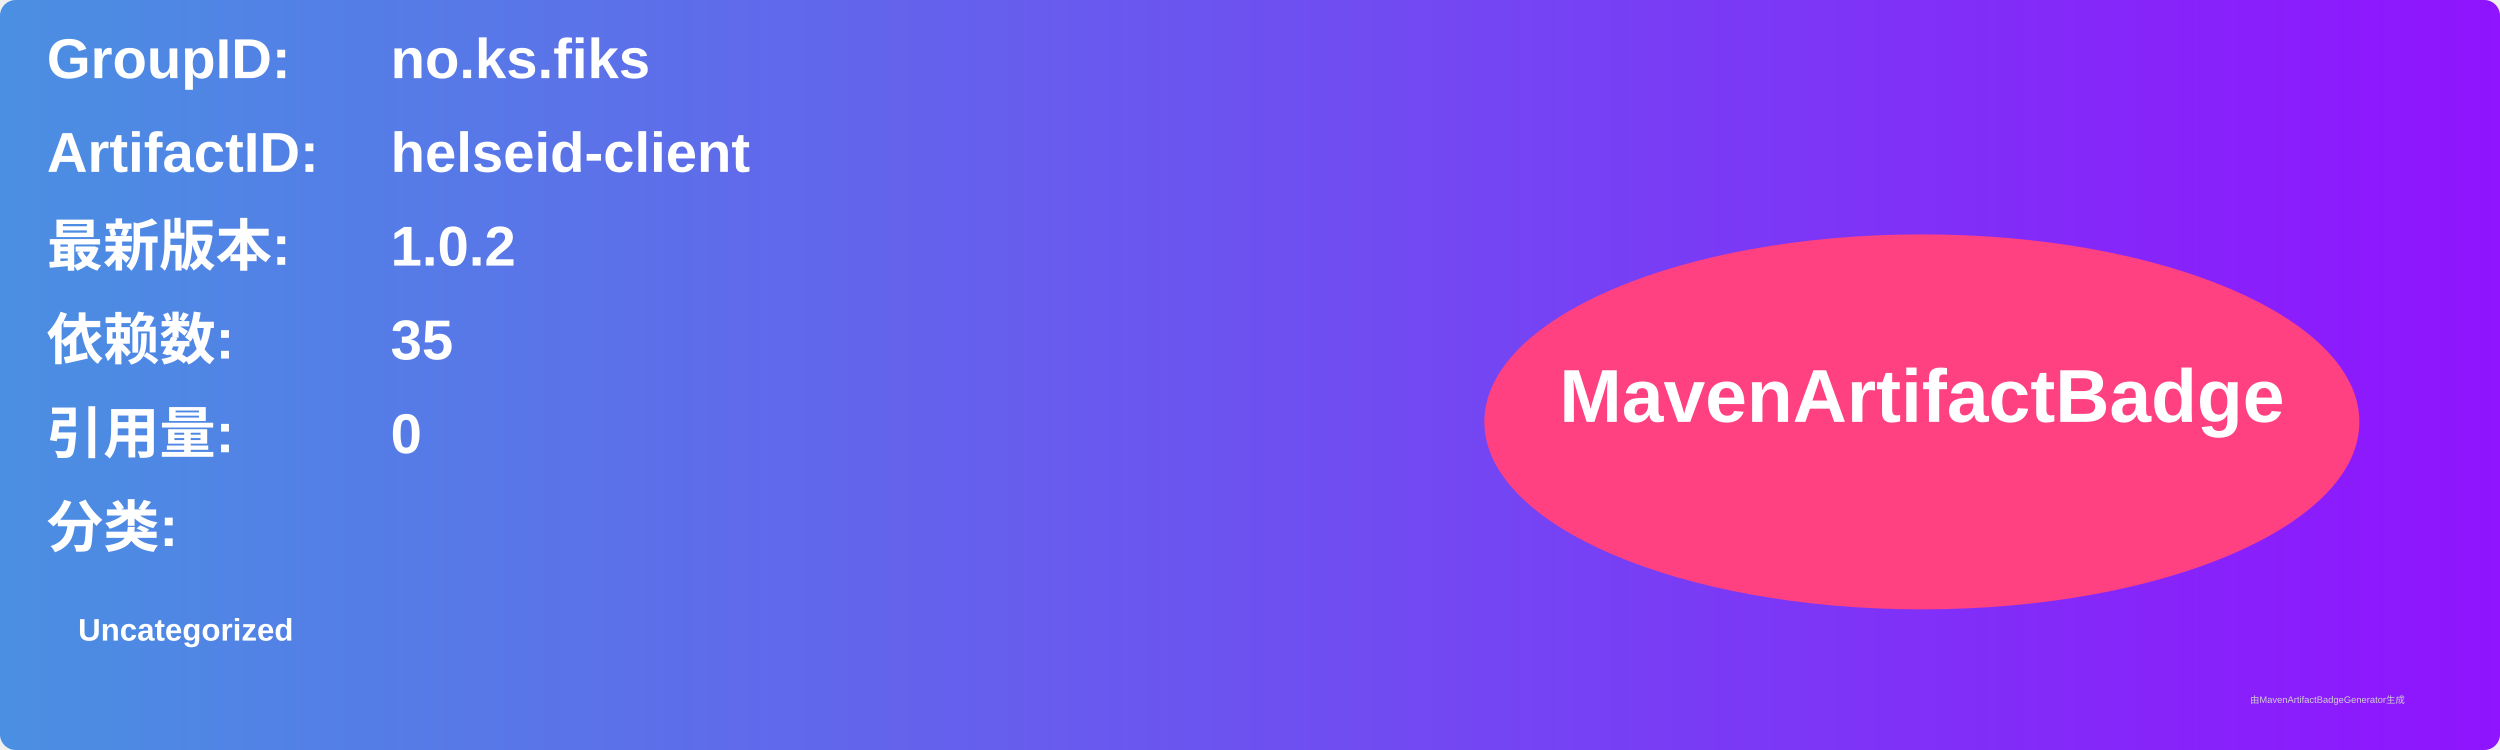
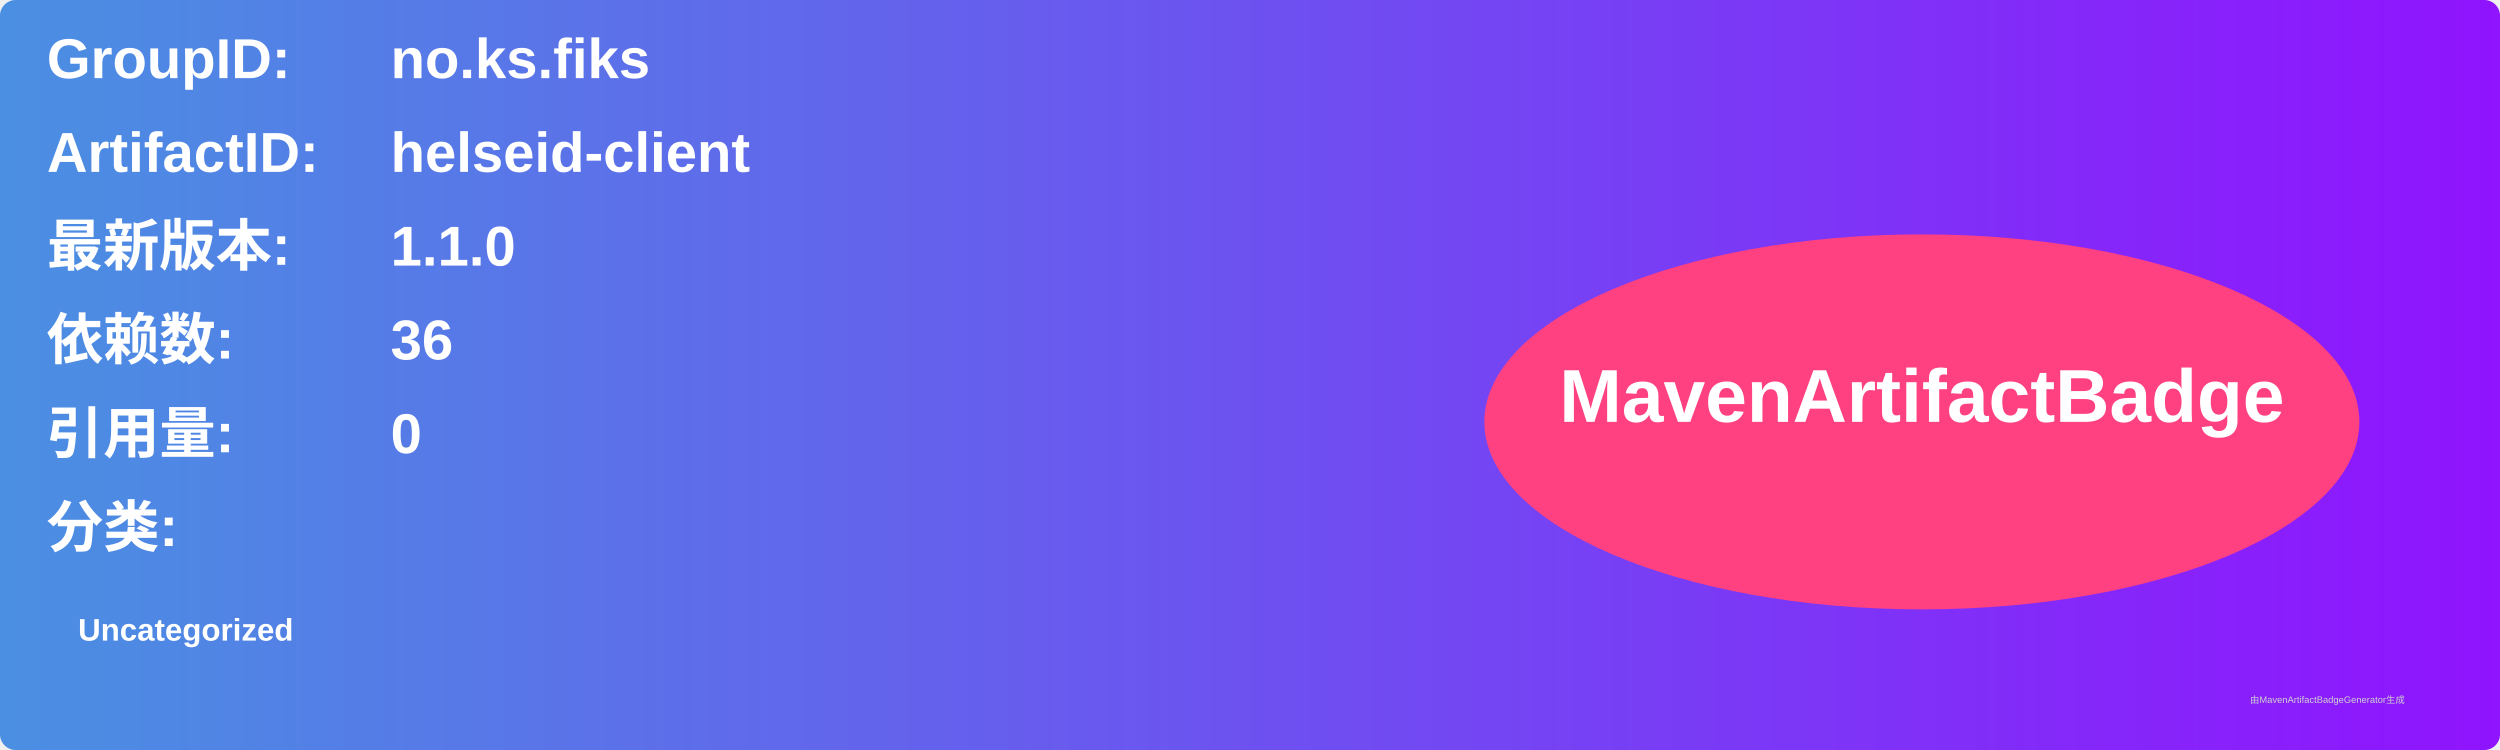
<svg xmlns="http://www.w3.org/2000/svg" width="800" height="240" viewBox="0 0 800 240">
  <linearGradient id="grad" x1="0%" y1="0%" x2="100%" y2="0%">
    <stop offset="0%" stop-color="#4a90e2" />
    <stop offset="100%" stop-color="#9013fe" />
  </linearGradient>
  <rect width="100%" height="100%" rx="5" ry="5" fill="url(#grad)" />
  <g transform="translate(15, 15)">
    <text x="0" y="10" font-family="Arial" font-size="18" fill="white" font-weight="bold" width="260">GroupID:</text>
    <text x="110" y="10" font-family="Arial" font-size="18" fill="white" font-weight="bold" width="460">no.ks.fiks</text>
    <text x="0" y="40" font-family="Arial" font-size="18" fill="white" font-weight="bold" width="260">ArtifactID:</text>
    <text x="110" y="40" font-family="Arial" font-size="18" fill="white" font-weight="bold" width="460">helseid-client</text>
    <text x="0" y="70" font-family="Arial" font-size="18" fill="white" font-weight="bold">最新版本:</text>
    <text x="110" y="70" font-family="Arial" font-size="18" fill="white" font-weight="bold">
-       <tspan font-weight="bold">1.0.2</tspan>
+       <tspan font-weight="bold">1.1.0</tspan>
    </text>
    <text x="0" y="100" font-family="Arial" font-size="18" fill="white" font-weight="bold">依赖数: </text>
    <text x="110" y="100" font-family="Arial" font-size="18" fill="white">
-       <tspan font-weight="bold">35</tspan>
+       <tspan font-weight="bold">36</tspan>
    </text>
    <text x="0" y="130" font-family="Arial" font-size="18" fill="white" font-weight="bold">引用量: </text>
    <text x="110" y="130" font-family="Arial" font-size="18" fill="white">
      <tspan font-weight="bold">0</tspan>
    </text>
    <text x="0" y="160" font-family="Arial" font-size="18" fill="white" font-weight="bold">分类:</text>
    <text x="10" y="190" font-family="Arial" font-size="10" fill="white">
      <tspan font-weight="bold">Uncategorized</tspan>
    </text>
    <ellipse cx="600" cy="120" rx="140" ry="60" fill="#ff4081" />
    <text x="600" y="120" text-anchor="middle" font-family="Arial" font-size="24" fill="white" font-weight="bold">MavenArtifactBadge</text>
  </g>
  <text x="720" y="225" font-family="Arial" font-size="3" fill="#d0d0d0">由MavenArtifactBadgeGenerator生成</text>
</svg>
